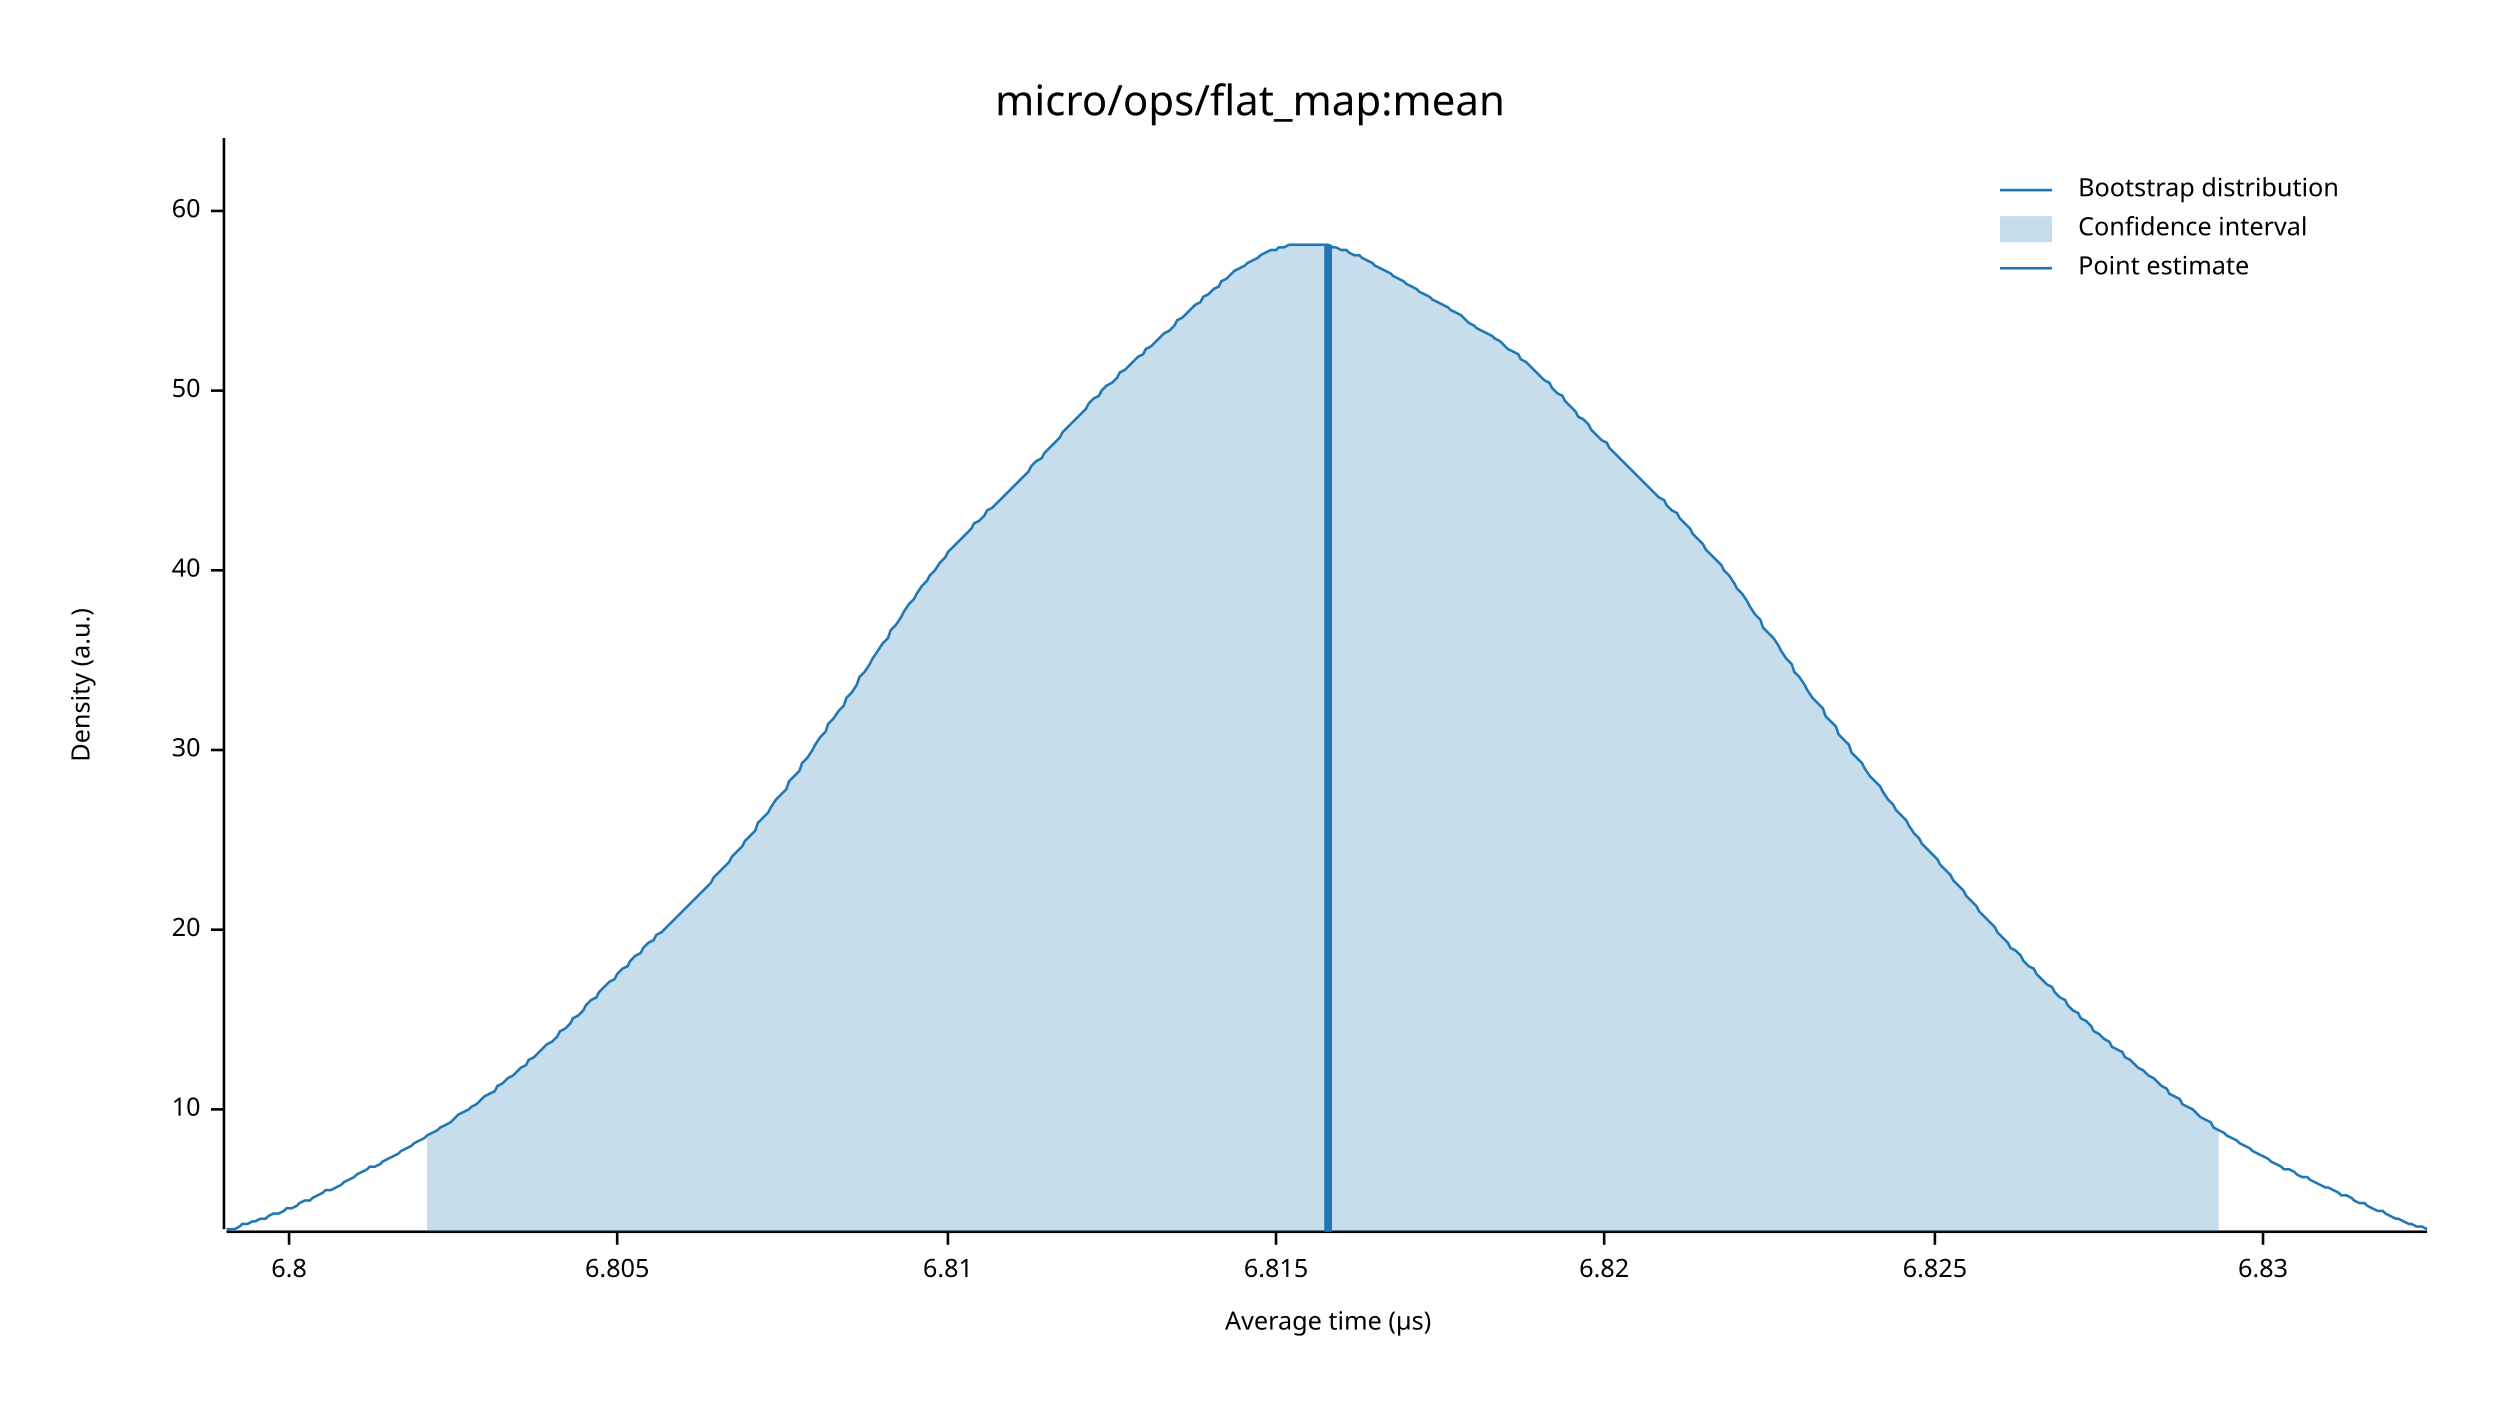
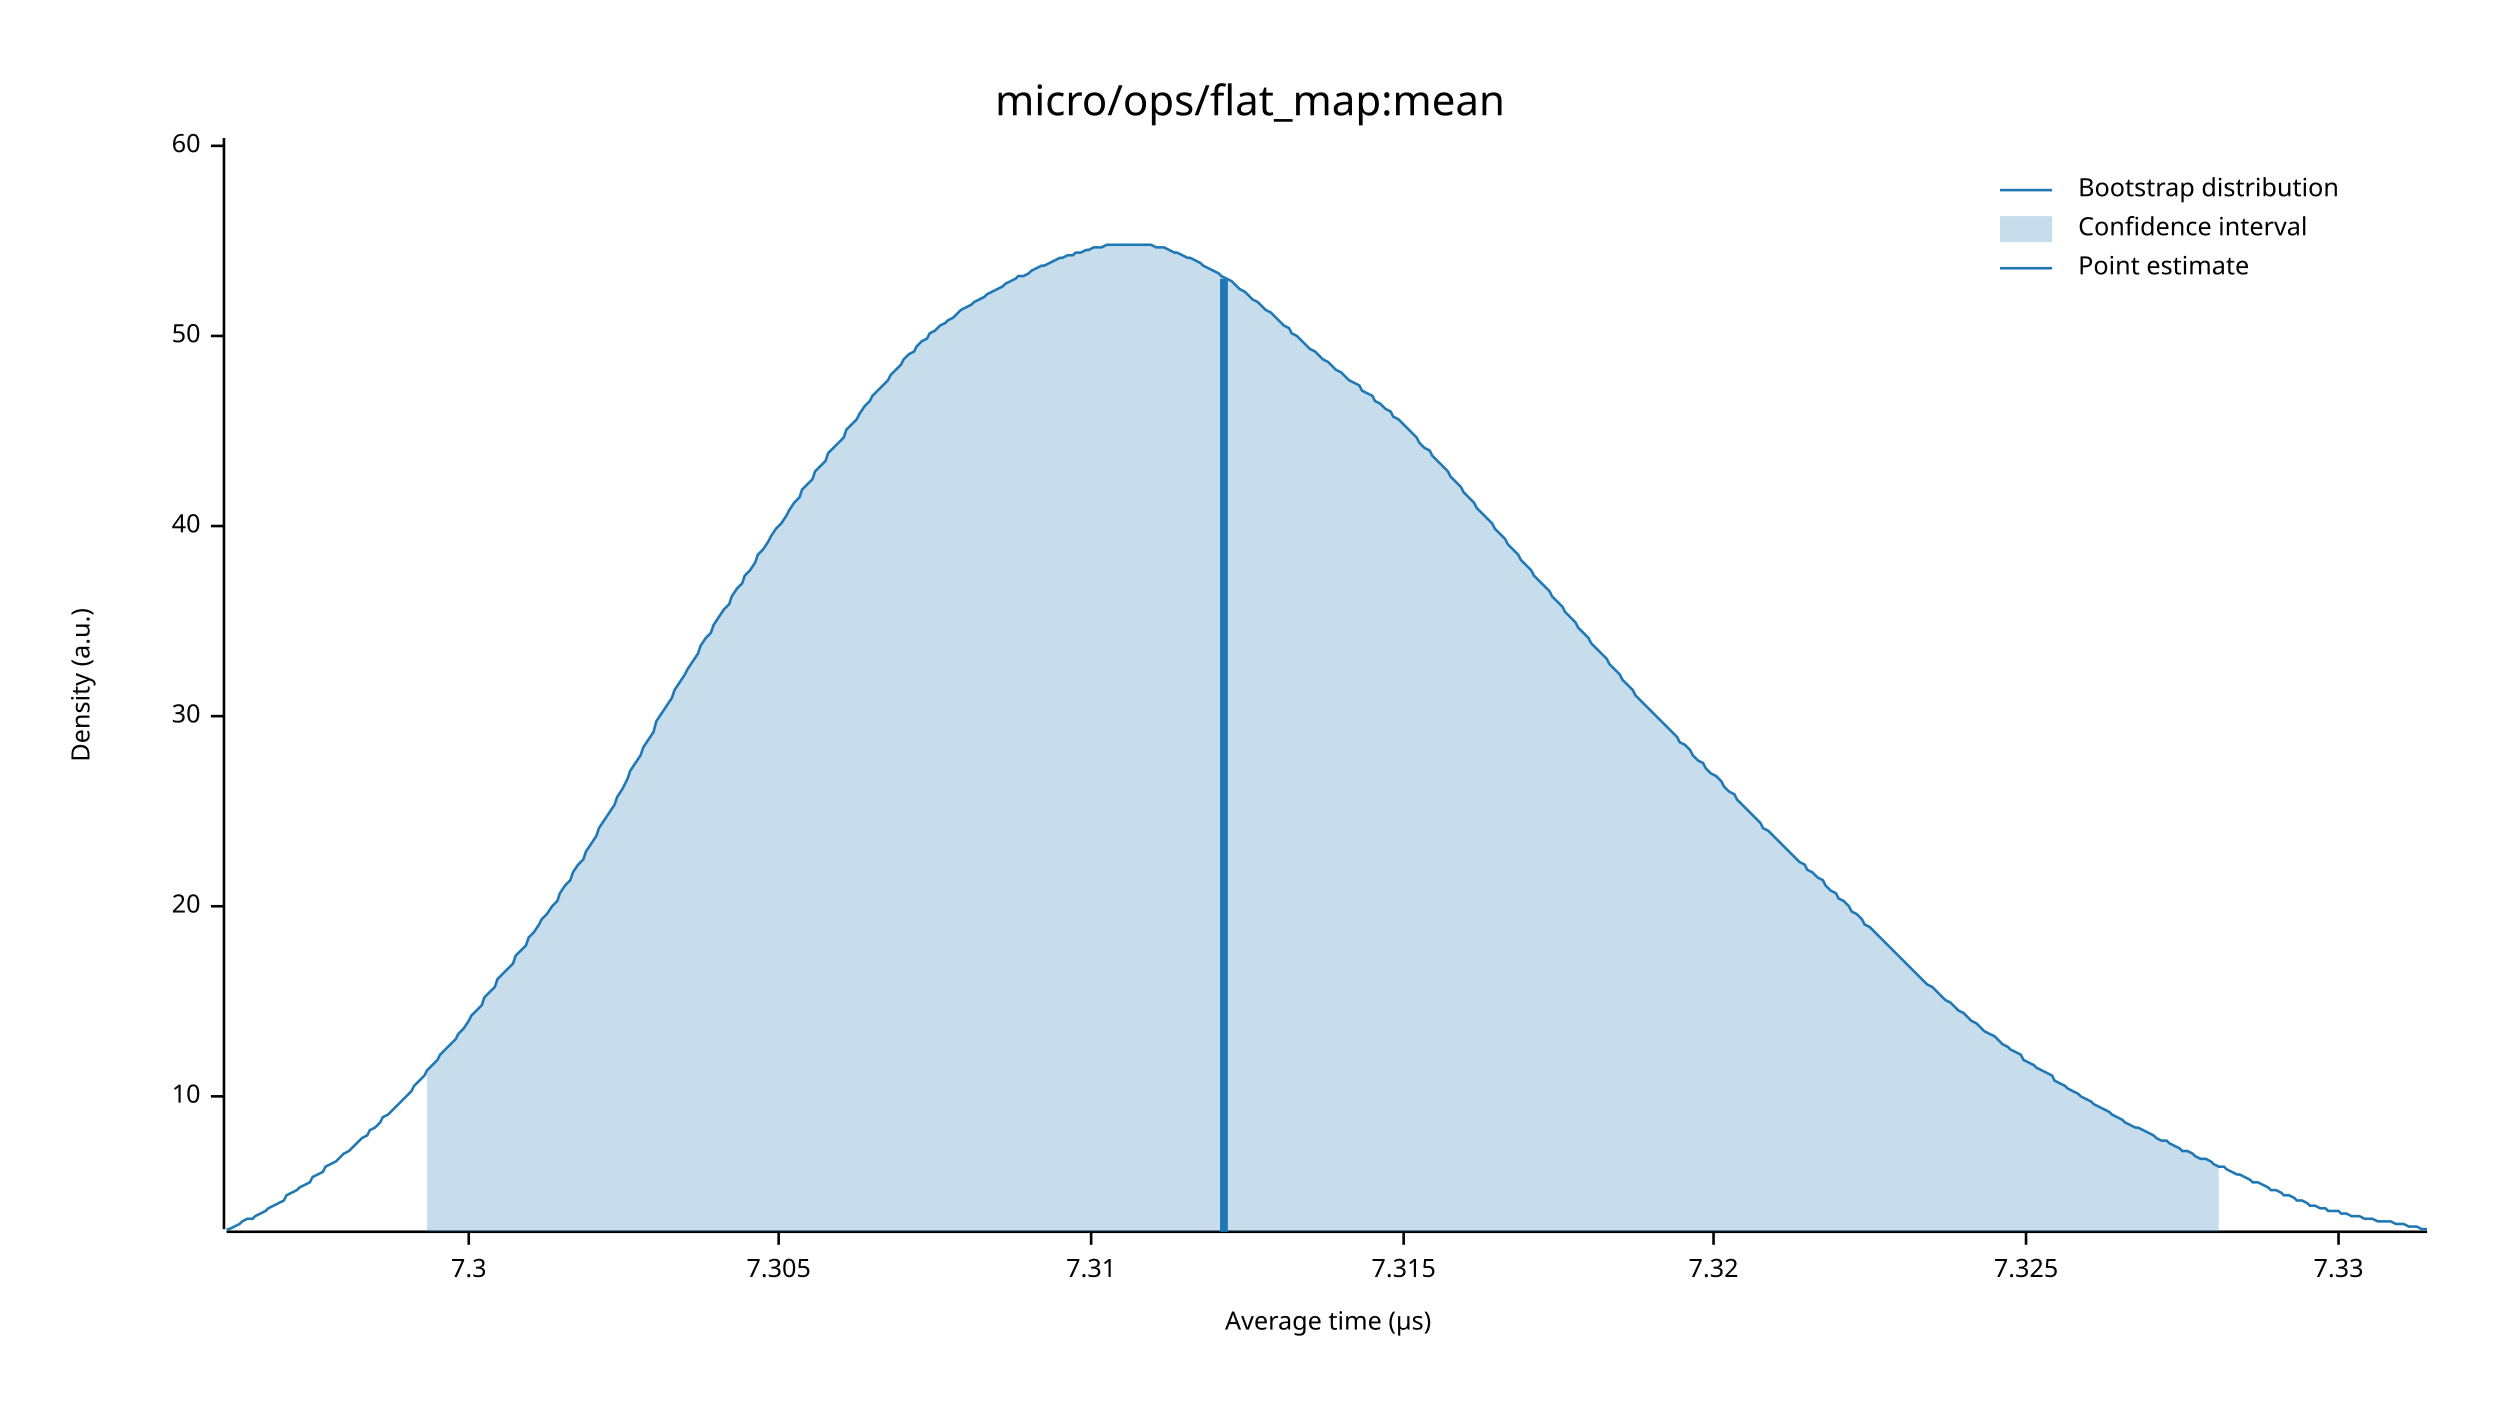
<svg xmlns="http://www.w3.org/2000/svg" width="960" height="540" viewBox="0 0 960 540">
  <text x="480" y="32" dy="0.76em" text-anchor="middle" font-family="sans-serif" font-size="16.129" opacity="1" fill="#000000">
micro/ops/flat_map:mean
</text>
  <text x="27" y="263" dy="0.76em" text-anchor="middle" font-family="sans-serif" font-size="9.677" opacity="1" fill="#000000" transform="rotate(270, 27, 263)">
Density (a.u.)
</text>
  <text x="510" y="513" dy="-0.5ex" text-anchor="middle" font-family="sans-serif" font-size="9.677" opacity="1" fill="#000000">
Average time (µs)
</text>
  <polyline fill="none" opacity="1" stroke="#000000" stroke-width="1" points="86,53 86,472 " />
-   <text x="77" y="426" dy="0.5ex" text-anchor="end" font-family="sans-serif" font-size="9.677" opacity="1" fill="#000000">
+   <text x="77" y="421" dy="0.5ex" text-anchor="end" font-family="sans-serif" font-size="9.677" opacity="1" fill="#000000">
10
</text>
-   <polyline fill="none" opacity="1" stroke="#000000" stroke-width="1" points="81,426 86,426 " />
-   <text x="77" y="357" dy="0.5ex" text-anchor="end" font-family="sans-serif" font-size="9.677" opacity="1" fill="#000000">
+   <polyline fill="none" opacity="1" stroke="#000000" stroke-width="1" points="81,421 86,421 " />
+   <text x="77" y="348" dy="0.5ex" text-anchor="end" font-family="sans-serif" font-size="9.677" opacity="1" fill="#000000">
20
</text>
-   <polyline fill="none" opacity="1" stroke="#000000" stroke-width="1" points="81,357 86,357 " />
-   <text x="77" y="288" dy="0.5ex" text-anchor="end" font-family="sans-serif" font-size="9.677" opacity="1" fill="#000000">
+   <polyline fill="none" opacity="1" stroke="#000000" stroke-width="1" points="81,348 86,348 " />
+   <text x="77" y="275" dy="0.5ex" text-anchor="end" font-family="sans-serif" font-size="9.677" opacity="1" fill="#000000">
30
</text>
-   <polyline fill="none" opacity="1" stroke="#000000" stroke-width="1" points="81,288 86,288 " />
-   <text x="77" y="219" dy="0.5ex" text-anchor="end" font-family="sans-serif" font-size="9.677" opacity="1" fill="#000000">
+   <polyline fill="none" opacity="1" stroke="#000000" stroke-width="1" points="81,275 86,275 " />
+   <text x="77" y="202" dy="0.5ex" text-anchor="end" font-family="sans-serif" font-size="9.677" opacity="1" fill="#000000">
40
</text>
-   <polyline fill="none" opacity="1" stroke="#000000" stroke-width="1" points="81,219 86,219 " />
-   <text x="77" y="150" dy="0.5ex" text-anchor="end" font-family="sans-serif" font-size="9.677" opacity="1" fill="#000000">
+   <polyline fill="none" opacity="1" stroke="#000000" stroke-width="1" points="81,202 86,202 " />
+   <text x="77" y="129" dy="0.5ex" text-anchor="end" font-family="sans-serif" font-size="9.677" opacity="1" fill="#000000">
50
</text>
-   <polyline fill="none" opacity="1" stroke="#000000" stroke-width="1" points="81,150 86,150 " />
-   <text x="77" y="81" dy="0.5ex" text-anchor="end" font-family="sans-serif" font-size="9.677" opacity="1" fill="#000000">
+   <polyline fill="none" opacity="1" stroke="#000000" stroke-width="1" points="81,129 86,129 " />
+   <text x="77" y="56" dy="0.5ex" text-anchor="end" font-family="sans-serif" font-size="9.677" opacity="1" fill="#000000">
60
</text>
-   <polyline fill="none" opacity="1" stroke="#000000" stroke-width="1" points="81,81 86,81 " />
+   <polyline fill="none" opacity="1" stroke="#000000" stroke-width="1" points="81,56 86,56 " />
  <polyline fill="none" opacity="1" stroke="#000000" stroke-width="1" points="87,473 932,473 " />
-   <text x="111" y="483" dy="0.76em" text-anchor="middle" font-family="sans-serif" font-size="9.677" opacity="1" fill="#000000">
- 6.8
+   <text x="180" y="483" dy="0.76em" text-anchor="middle" font-family="sans-serif" font-size="9.677" opacity="1" fill="#000000">
+ 7.3
</text>
-   <polyline fill="none" opacity="1" stroke="#000000" stroke-width="1" points="111,473 111,478 " />
-   <text x="237" y="483" dy="0.76em" text-anchor="middle" font-family="sans-serif" font-size="9.677" opacity="1" fill="#000000">
- 6.805
+   <polyline fill="none" opacity="1" stroke="#000000" stroke-width="1" points="180,473 180,478 " />
+   <text x="299" y="483" dy="0.76em" text-anchor="middle" font-family="sans-serif" font-size="9.677" opacity="1" fill="#000000">
+ 7.305
</text>
-   <polyline fill="none" opacity="1" stroke="#000000" stroke-width="1" points="237,473 237,478 " />
-   <text x="364" y="483" dy="0.76em" text-anchor="middle" font-family="sans-serif" font-size="9.677" opacity="1" fill="#000000">
- 6.81
+   <polyline fill="none" opacity="1" stroke="#000000" stroke-width="1" points="299,473 299,478 " />
+   <text x="419" y="483" dy="0.76em" text-anchor="middle" font-family="sans-serif" font-size="9.677" opacity="1" fill="#000000">
+ 7.31
</text>
-   <polyline fill="none" opacity="1" stroke="#000000" stroke-width="1" points="364,473 364,478 " />
-   <text x="490" y="483" dy="0.76em" text-anchor="middle" font-family="sans-serif" font-size="9.677" opacity="1" fill="#000000">
- 6.815
+   <polyline fill="none" opacity="1" stroke="#000000" stroke-width="1" points="419,473 419,478 " />
+   <text x="539" y="483" dy="0.76em" text-anchor="middle" font-family="sans-serif" font-size="9.677" opacity="1" fill="#000000">
+ 7.315
</text>
-   <polyline fill="none" opacity="1" stroke="#000000" stroke-width="1" points="490,473 490,478 " />
-   <text x="616" y="483" dy="0.76em" text-anchor="middle" font-family="sans-serif" font-size="9.677" opacity="1" fill="#000000">
- 6.82
+   <polyline fill="none" opacity="1" stroke="#000000" stroke-width="1" points="539,473 539,478 " />
+   <text x="658" y="483" dy="0.76em" text-anchor="middle" font-family="sans-serif" font-size="9.677" opacity="1" fill="#000000">
+ 7.32
</text>
-   <polyline fill="none" opacity="1" stroke="#000000" stroke-width="1" points="616,473 616,478 " />
-   <text x="743" y="483" dy="0.76em" text-anchor="middle" font-family="sans-serif" font-size="9.677" opacity="1" fill="#000000">
- 6.825
+   <polyline fill="none" opacity="1" stroke="#000000" stroke-width="1" points="658,473 658,478 " />
+   <text x="778" y="483" dy="0.76em" text-anchor="middle" font-family="sans-serif" font-size="9.677" opacity="1" fill="#000000">
+ 7.325
</text>
-   <polyline fill="none" opacity="1" stroke="#000000" stroke-width="1" points="743,473 743,478 " />
-   <text x="869" y="483" dy="0.76em" text-anchor="middle" font-family="sans-serif" font-size="9.677" opacity="1" fill="#000000">
- 6.83
+   <polyline fill="none" opacity="1" stroke="#000000" stroke-width="1" points="778,473 778,478 " />
+   <text x="898" y="483" dy="0.76em" text-anchor="middle" font-family="sans-serif" font-size="9.677" opacity="1" fill="#000000">
+ 7.33
</text>
-   <polyline fill="none" opacity="1" stroke="#000000" stroke-width="1" points="869,473 869,478 " />
-   <polyline fill="none" opacity="1" stroke="#1F78B4" stroke-width="1" points="87,472 88,472 90,472 92,471 93,470 95,470 97,469 98,469 100,468 102,468 103,467 105,466 107,466 109,465 110,464 112,464 114,463 115,462 117,461 119,461 120,460 122,459 124,458 125,457 127,457 129,456 131,455 132,454 134,453 136,452 137,451 139,450 141,449 142,448 144,448 146,447 147,446 149,445 151,444 153,443 154,442 156,441 158,440 159,439 161,438 163,437 164,436 166,435 168,434 169,433 171,432 173,431 175,429 176,428 178,427 180,426 181,425 183,424 185,422 186,421 188,420 190,419 191,417 193,416 195,414 197,413 198,412 200,410 202,409 203,407 205,406 207,404 208,403 210,401 212,400 214,398 215,396 217,395 219,393 220,391 222,390 224,388 225,386 227,384 229,383 230,381 232,379 234,377 236,376 237,374 239,372 241,371 242,369 244,367 246,366 247,364 249,362 251,361 252,359 254,358 256,356 258,354 259,353 261,351 263,349 264,348 266,346 268,344 269,343 271,341 273,339 274,337 276,335 278,333 280,331 281,329 283,327 285,325 286,323 288,321 290,319 291,316 293,314 295,312 296,310 298,307 300,305 302,303 303,300 305,298 307,296 308,293 310,291 312,288 313,286 315,283 317,281 318,278 320,276 322,273 324,271 325,268 327,266 329,263 330,260 332,258 334,255 335,253 337,250 339,247 341,245 342,242 344,240 346,237 347,235 349,232 351,230 352,228 354,225 356,223 357,221 359,219 361,216 363,214 364,212 366,210 368,208 369,207 371,205 373,203 374,201 376,200 378,198 379,196 381,195 383,193 385,191 386,190 388,188 390,186 391,185 393,183 395,181 396,179 398,177 400,176 401,174 403,172 405,170 407,168 408,166 410,164 412,162 413,161 415,159 417,157 418,155 420,153 422,152 423,150 425,148 427,147 429,145 430,143 432,142 434,140 435,139 437,137 439,136 440,134 442,133 444,131 445,130 447,128 449,127 451,125 452,123 454,122 456,120 457,119 459,117 461,116 462,114 464,113 466,111 468,110 469,108 471,107 473,105 474,104 476,103 478,102 479,101 481,100 483,99 484,98 486,97 488,96 490,96 491,95 493,95 495,94 496,94 498,94 500,94 501,94 503,94 505,94 506,94 508,94 510,94 512,95 513,95 515,96 517,96 518,97 520,98 522,98 523,99 525,100 527,101 528,102 530,103 532,104 534,105 535,106 537,107 539,108 540,109 542,110 544,111 545,112 547,113 549,114 550,115 552,116 554,117 556,118 557,119 559,120 561,121 562,122 564,124 566,125 567,126 569,127 571,128 573,129 574,130 576,131 578,133 579,134 581,135 583,136 584,138 586,139 588,141 589,142 591,144 593,146 595,147 596,149 598,151 600,152 601,154 603,156 605,158 606,160 608,161 610,163 611,165 613,167 615,169 617,170 618,172 620,174 622,176 623,177 625,179 627,181 628,182 630,184 632,186 633,187 635,189 637,191 639,192 640,194 642,196 644,197 645,199 647,201 649,203 650,205 652,207 654,209 655,211 657,213 659,215 661,217 662,219 664,221 666,224 667,226 669,228 671,231 672,233 674,236 676,238 677,241 679,243 681,245 683,248 684,250 686,253 688,255 689,258 691,260 693,263 694,265 696,268 698,270 700,272 701,275 703,277 705,279 706,282 708,284 710,286 711,289 713,291 715,293 716,295 718,298 720,300 722,302 723,304 725,307 727,309 728,311 730,313 732,315 733,317 735,320 737,322 738,324 740,326 742,328 744,330 745,332 747,334 749,336 750,338 752,340 754,342 755,344 757,346 759,348 760,350 762,352 764,354 766,356 767,358 769,360 771,362 772,364 774,365 776,367 777,369 779,371 781,372 782,374 784,376 786,378 788,379 789,381 791,383 793,384 794,386 796,388 798,389 799,391 801,392 803,394 804,396 806,397 808,399 810,400 811,402 813,403 815,404 816,406 818,407 820,409 821,410 823,411 825,413 827,414 828,415 830,417 832,418 833,420 835,421 837,422 838,424 840,425 842,426 843,427 845,429 847,430 849,431 850,433 852,434 854,435 855,436 857,437 859,438 860,439 862,440 864,441 865,442 867,443 869,444 871,445 872,446 874,447 876,448 877,449 879,449 881,450 882,451 884,452 886,452 887,453 889,454 891,455 893,456 894,456 896,457 898,458 899,459 901,459 903,460 904,461 906,462 908,462 909,463 911,464 913,465 915,465 916,466 918,467 920,468 921,468 923,469 925,470 926,470 928,471 930,471 932,472 " />
-   <polygon opacity="0.25" fill="#1F78B4" points="164,436 166,435 168,434 169,433 171,432 173,431 175,429 176,428 178,427 180,426 181,425 183,424 185,422 186,421 188,420 190,419 191,417 193,416 195,414 197,413 198,412 200,410 202,409 203,407 205,406 207,404 208,403 210,401 212,400 214,398 215,396 217,395 219,393 220,391 222,390 224,388 225,386 227,384 229,383 230,381 232,379 234,377 236,376 237,374 239,372 241,371 242,369 244,367 246,366 247,364 249,362 251,361 252,359 254,358 256,356 258,354 259,353 261,351 263,349 264,348 266,346 268,344 269,343 271,341 273,339 274,337 276,335 278,333 280,331 281,329 283,327 285,325 286,323 288,321 290,319 291,316 293,314 295,312 296,310 298,307 300,305 302,303 303,300 305,298 307,296 308,293 310,291 312,288 313,286 315,283 317,281 318,278 320,276 322,273 324,271 325,268 327,266 329,263 330,260 332,258 334,255 335,253 337,250 339,247 341,245 342,242 344,240 346,237 347,235 349,232 351,230 352,228 354,225 356,223 357,221 359,219 361,216 363,214 364,212 366,210 368,208 369,207 371,205 373,203 374,201 376,200 378,198 379,196 381,195 383,193 385,191 386,190 388,188 390,186 391,185 393,183 395,181 396,179 398,177 400,176 401,174 403,172 405,170 407,168 408,166 410,164 412,162 413,161 415,159 417,157 418,155 420,153 422,152 423,150 425,148 427,147 429,145 430,143 432,142 434,140 435,139 437,137 439,136 440,134 442,133 444,131 445,130 447,128 449,127 451,125 452,123 454,122 456,120 457,119 459,117 461,116 462,114 464,113 466,111 468,110 469,108 471,107 473,105 474,104 476,103 478,102 479,101 481,100 483,99 484,98 486,97 488,96 490,96 491,95 493,95 495,94 496,94 498,94 500,94 501,94 503,94 505,94 506,94 508,94 510,94 512,95 513,95 515,96 517,96 518,97 520,98 522,98 523,99 525,100 527,101 528,102 530,103 532,104 534,105 535,106 537,107 539,108 540,109 542,110 544,111 545,112 547,113 549,114 550,115 552,116 554,117 556,118 557,119 559,120 561,121 562,122 564,124 566,125 567,126 569,127 571,128 573,129 574,130 576,131 578,133 579,134 581,135 583,136 584,138 586,139 588,141 589,142 591,144 593,146 595,147 596,149 598,151 600,152 601,154 603,156 605,158 606,160 608,161 610,163 611,165 613,167 615,169 617,170 618,172 620,174 622,176 623,177 625,179 627,181 628,182 630,184 632,186 633,187 635,189 637,191 639,192 640,194 642,196 644,197 645,199 647,201 649,203 650,205 652,207 654,209 655,211 657,213 659,215 661,217 662,219 664,221 666,224 667,226 669,228 671,231 672,233 674,236 676,238 677,241 679,243 681,245 683,248 684,250 686,253 688,255 689,258 691,260 693,263 694,265 696,268 698,270 700,272 701,275 703,277 705,279 706,282 708,284 710,286 711,289 713,291 715,293 716,295 718,298 720,300 722,302 723,304 725,307 727,309 728,311 730,313 732,315 733,317 735,320 737,322 738,324 740,326 742,328 744,330 745,332 747,334 749,336 750,338 752,340 754,342 755,344 757,346 759,348 760,350 762,352 764,354 766,356 767,358 769,360 771,362 772,364 774,365 776,367 777,369 779,371 781,372 782,374 784,376 786,378 788,379 789,381 791,383 793,384 794,386 796,388 798,389 799,391 801,392 803,394 804,396 806,397 808,399 810,400 811,402 813,403 815,404 816,406 818,407 820,409 821,410 823,411 825,413 827,414 828,415 830,417 832,418 833,420 835,421 837,422 838,424 840,425 842,426 843,427 845,429 847,430 849,431 850,433 852,434 852,473 164,473 " />
-   <polyline fill="none" opacity="1" stroke="#1F78B4" stroke-width="3" points="510,473 510,94 " />
+   <polyline fill="none" opacity="1" stroke="#000000" stroke-width="1" points="898,473 898,478 " />
+   <polyline fill="none" opacity="1" stroke="#1F78B4" stroke-width="1" points="87,472 88,472 90,471 92,470 93,469 95,468 97,468 98,467 100,466 102,465 103,464 105,463 107,462 109,461 110,459 112,458 114,457 115,456 117,455 119,454 120,452 122,451 124,450 125,448 127,447 129,446 131,444 132,443 134,442 136,440 137,439 139,437 141,436 142,434 144,433 146,431 147,429 149,428 151,426 153,424 154,423 156,421 158,419 159,417 161,415 163,413 164,411 166,409 168,407 169,405 171,403 173,401 175,399 176,397 178,395 180,392 181,390 183,388 185,386 186,383 188,381 190,379 191,376 193,374 195,372 197,370 198,367 200,365 202,363 203,360 205,358 207,355 208,353 210,351 212,348 214,346 215,343 217,340 219,338 220,335 222,332 224,330 225,327 227,324 229,321 230,318 232,315 234,312 236,309 237,306 239,303 241,299 242,296 244,293 246,290 247,287 249,284 251,281 252,277 254,274 256,271 258,268 259,265 261,262 263,259 264,257 266,254 268,251 269,248 271,245 273,243 274,240 276,237 278,234 280,232 281,229 283,226 285,224 286,221 288,219 290,216 291,213 293,211 295,208 296,206 298,203 300,201 302,198 303,196 305,193 307,191 308,188 310,186 312,184 313,181 315,179 317,177 318,174 320,172 322,170 324,168 325,165 327,163 329,161 330,159 332,156 334,154 335,152 337,150 339,148 341,146 342,144 344,142 346,140 347,138 349,136 351,135 352,133 354,131 356,130 357,128 359,127 361,125 363,124 364,123 366,122 368,120 369,119 371,118 373,117 374,116 376,115 378,114 379,113 381,112 383,111 385,110 386,109 388,108 390,107 391,106 393,106 395,105 396,104 398,103 400,102 401,102 403,101 405,100 407,99 408,99 410,98 412,98 413,97 415,97 417,96 418,96 420,95 422,95 423,95 425,94 427,94 429,94 430,94 432,94 434,94 435,94 437,94 439,94 440,94 442,94 444,95 445,95 447,95 449,96 451,97 452,97 454,98 456,99 457,99 459,100 461,101 462,102 464,103 466,104 468,105 469,106 471,107 473,108 474,109 476,111 478,112 479,113 481,115 483,116 484,117 486,119 488,120 490,122 491,123 493,125 495,126 496,128 498,129 500,131 501,132 503,134 505,135 506,136 508,138 510,139 512,141 513,142 515,143 517,145 518,146 520,147 522,148 523,150 525,151 527,152 528,154 530,155 532,157 534,158 535,160 537,161 539,163 540,164 542,166 544,168 545,170 547,172 549,173 550,175 552,177 554,179 556,181 557,183 559,185 561,187 562,189 564,191 566,193 567,195 569,197 571,199 573,201 574,203 576,205 578,207 579,209 581,211 583,213 584,215 586,217 588,219 589,221 591,223 593,225 595,227 596,229 598,231 600,233 601,235 603,237 605,239 606,241 608,243 610,245 611,247 613,249 615,251 617,253 618,255 620,257 622,259 623,261 625,263 627,265 628,267 630,269 632,271 633,272 635,274 637,276 639,278 640,279 642,281 644,283 645,285 647,286 649,288 650,290 652,292 654,293 655,295 657,297 659,298 661,300 662,302 664,304 666,305 667,307 669,309 671,311 672,312 674,314 676,316 677,318 679,319 681,321 683,323 684,324 686,326 688,328 689,329 691,331 693,332 694,334 696,335 698,337 700,338 701,340 703,342 705,343 706,345 708,346 710,348 711,350 713,351 715,353 716,355 718,356 720,358 722,360 723,361 725,363 727,365 728,366 730,368 732,370 733,371 735,373 737,375 738,376 740,378 742,379 744,381 745,382 747,384 749,385 750,386 752,388 754,389 755,390 757,392 759,393 760,394 762,396 764,397 766,398 767,399 769,401 771,402 772,403 774,404 776,405 777,407 779,408 781,409 782,410 784,411 786,412 788,413 789,415 791,416 793,417 794,418 796,419 798,420 799,421 801,422 803,423 804,424 806,425 808,426 810,427 811,428 813,429 815,430 816,431 818,432 820,433 821,433 823,434 825,435 827,436 828,437 830,438 832,438 833,439 835,440 837,441 838,442 840,442 842,443 843,444 845,445 847,445 849,446 850,447 852,448 854,448 855,449 857,450 859,451 860,451 862,452 864,453 865,454 867,454 869,455 871,456 872,457 874,457 876,458 877,459 879,459 881,460 882,461 884,461 886,462 887,463 889,463 891,464 893,464 894,465 896,465 898,465 899,466 901,466 903,467 904,467 906,467 908,468 909,468 911,468 913,469 915,469 916,469 918,469 920,470 921,470 923,470 925,471 926,471 928,471 930,472 932,472 " />
+   <polygon opacity="0.25" fill="#1F78B4" points="164,411 166,409 168,407 169,405 171,403 173,401 175,399 176,397 178,395 180,392 181,390 183,388 185,386 186,383 188,381 190,379 191,376 193,374 195,372 197,370 198,367 200,365 202,363 203,360 205,358 207,355 208,353 210,351 212,348 214,346 215,343 217,340 219,338 220,335 222,332 224,330 225,327 227,324 229,321 230,318 232,315 234,312 236,309 237,306 239,303 241,299 242,296 244,293 246,290 247,287 249,284 251,281 252,277 254,274 256,271 258,268 259,265 261,262 263,259 264,257 266,254 268,251 269,248 271,245 273,243 274,240 276,237 278,234 280,232 281,229 283,226 285,224 286,221 288,219 290,216 291,213 293,211 295,208 296,206 298,203 300,201 302,198 303,196 305,193 307,191 308,188 310,186 312,184 313,181 315,179 317,177 318,174 320,172 322,170 324,168 325,165 327,163 329,161 330,159 332,156 334,154 335,152 337,150 339,148 341,146 342,144 344,142 346,140 347,138 349,136 351,135 352,133 354,131 356,130 357,128 359,127 361,125 363,124 364,123 366,122 368,120 369,119 371,118 373,117 374,116 376,115 378,114 379,113 381,112 383,111 385,110 386,109 388,108 390,107 391,106 393,106 395,105 396,104 398,103 400,102 401,102 403,101 405,100 407,99 408,99 410,98 412,98 413,97 415,97 417,96 418,96 420,95 422,95 423,95 425,94 427,94 429,94 430,94 432,94 434,94 435,94 437,94 439,94 440,94 442,94 444,95 445,95 447,95 449,96 451,97 452,97 454,98 456,99 457,99 459,100 461,101 462,102 464,103 466,104 468,105 469,106 471,107 473,108 474,109 476,111 478,112 479,113 481,115 483,116 484,117 486,119 488,120 490,122 491,123 493,125 495,126 496,128 498,129 500,131 501,132 503,134 505,135 506,136 508,138 510,139 512,141 513,142 515,143 517,145 518,146 520,147 522,148 523,150 525,151 527,152 528,154 530,155 532,157 534,158 535,160 537,161 539,163 540,164 542,166 544,168 545,170 547,172 549,173 550,175 552,177 554,179 556,181 557,183 559,185 561,187 562,189 564,191 566,193 567,195 569,197 571,199 573,201 574,203 576,205 578,207 579,209 581,211 583,213 584,215 586,217 588,219 589,221 591,223 593,225 595,227 596,229 598,231 600,233 601,235 603,237 605,239 606,241 608,243 610,245 611,247 613,249 615,251 617,253 618,255 620,257 622,259 623,261 625,263 627,265 628,267 630,269 632,271 633,272 635,274 637,276 639,278 640,279 642,281 644,283 645,285 647,286 649,288 650,290 652,292 654,293 655,295 657,297 659,298 661,300 662,302 664,304 666,305 667,307 669,309 671,311 672,312 674,314 676,316 677,318 679,319 681,321 683,323 684,324 686,326 688,328 689,329 691,331 693,332 694,334 696,335 698,337 700,338 701,340 703,342 705,343 706,345 708,346 710,348 711,350 713,351 715,353 716,355 718,356 720,358 722,360 723,361 725,363 727,365 728,366 730,368 732,370 733,371 735,373 737,375 738,376 740,378 742,379 744,381 745,382 747,384 749,385 750,386 752,388 754,389 755,390 757,392 759,393 760,394 762,396 764,397 766,398 767,399 769,401 771,402 772,403 774,404 776,405 777,407 779,408 781,409 782,410 784,411 786,412 788,413 789,415 791,416 793,417 794,418 796,419 798,420 799,421 801,422 803,423 804,424 806,425 808,426 810,427 811,428 813,429 815,430 816,431 818,432 820,433 821,433 823,434 825,435 827,436 828,437 830,438 832,438 833,439 835,440 837,441 838,442 840,442 842,443 843,444 845,445 847,445 849,446 850,447 852,448 852,473 164,473 " />
+   <polyline fill="none" opacity="1" stroke="#1F78B4" stroke-width="3" points="470,473 470,107 " />
  <text x="798" y="68" dy="0.76em" text-anchor="start" font-family="sans-serif" font-size="9.677" opacity="1" fill="#000000">
Bootstrap distribution
</text>
  <text x="798" y="83" dy="0.76em" text-anchor="start" font-family="sans-serif" font-size="9.677" opacity="1" fill="#000000">
Confidence interval
</text>
  <text x="798" y="98" dy="0.76em" text-anchor="start" font-family="sans-serif" font-size="9.677" opacity="1" fill="#000000">
Point estimate
</text>
  <polyline fill="none" opacity="1" stroke="#1F78B4" stroke-width="1" points="768,73 788,73 " />
  <rect x="768" y="83" width="20" height="10" opacity="0.25" fill="#1F78B4" stroke="none" />
  <polyline fill="none" opacity="1" stroke="#1F78B4" stroke-width="1" points="768,103 788,103 " />
</svg>
